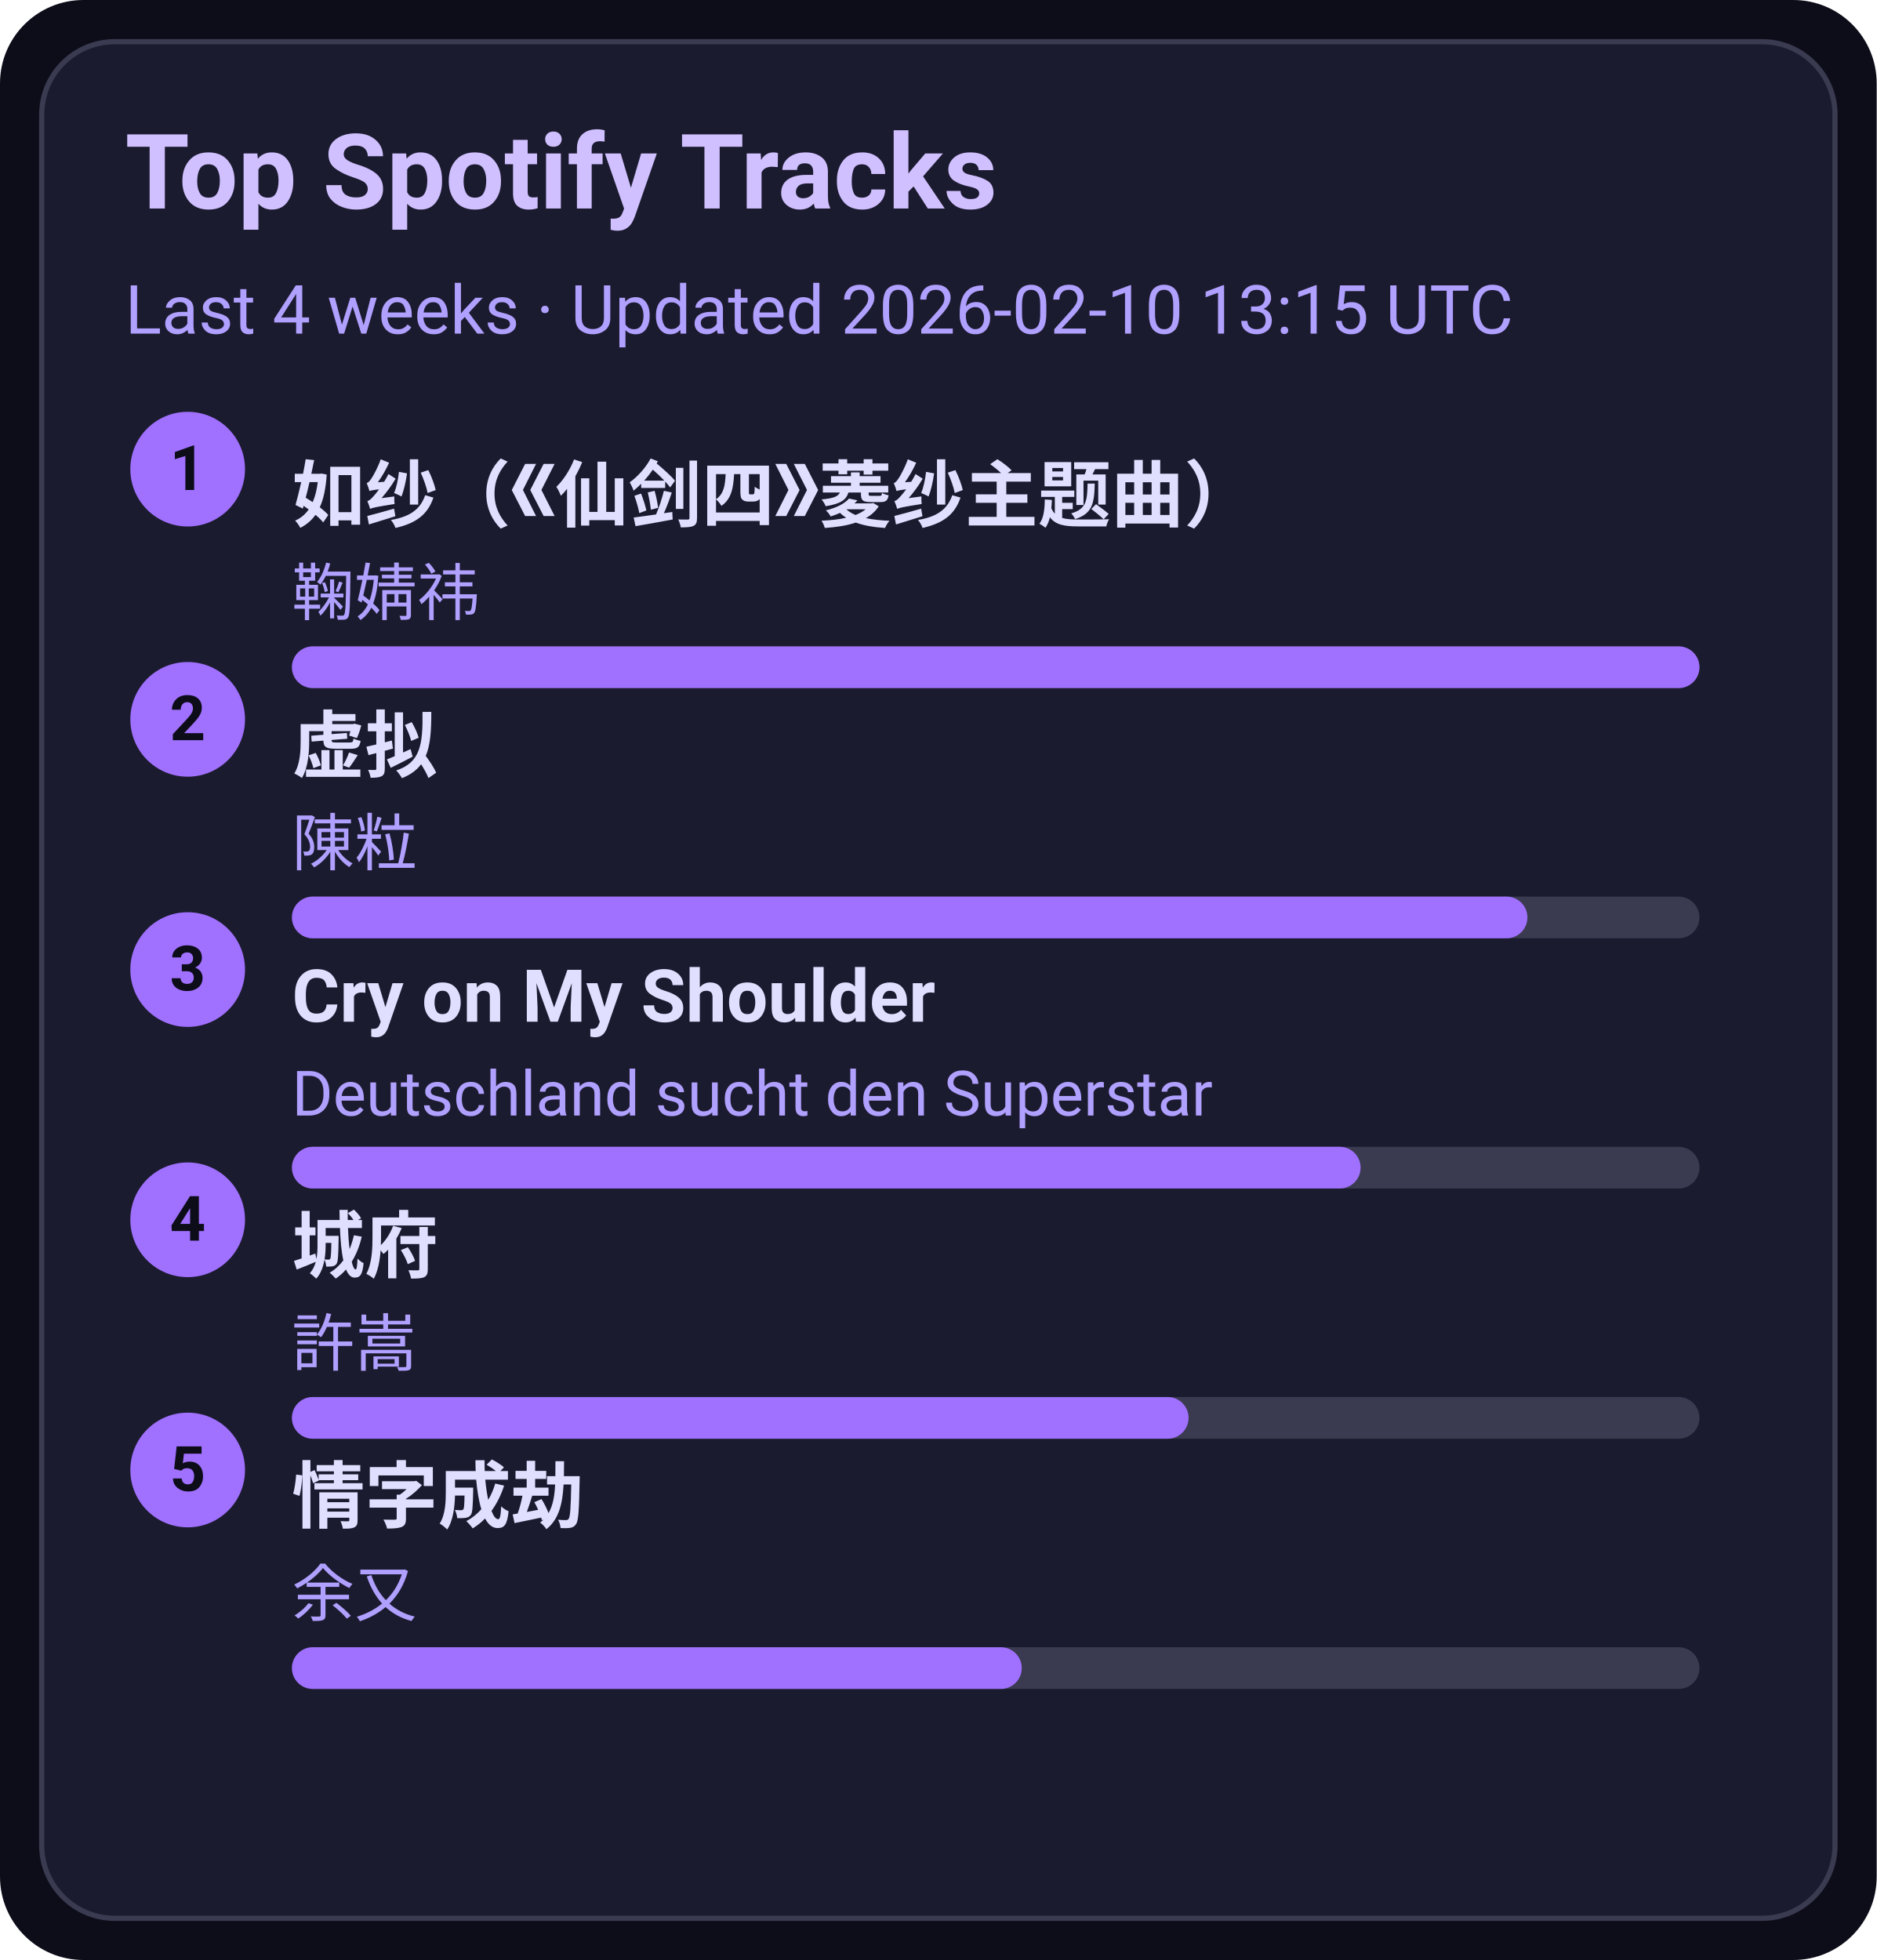
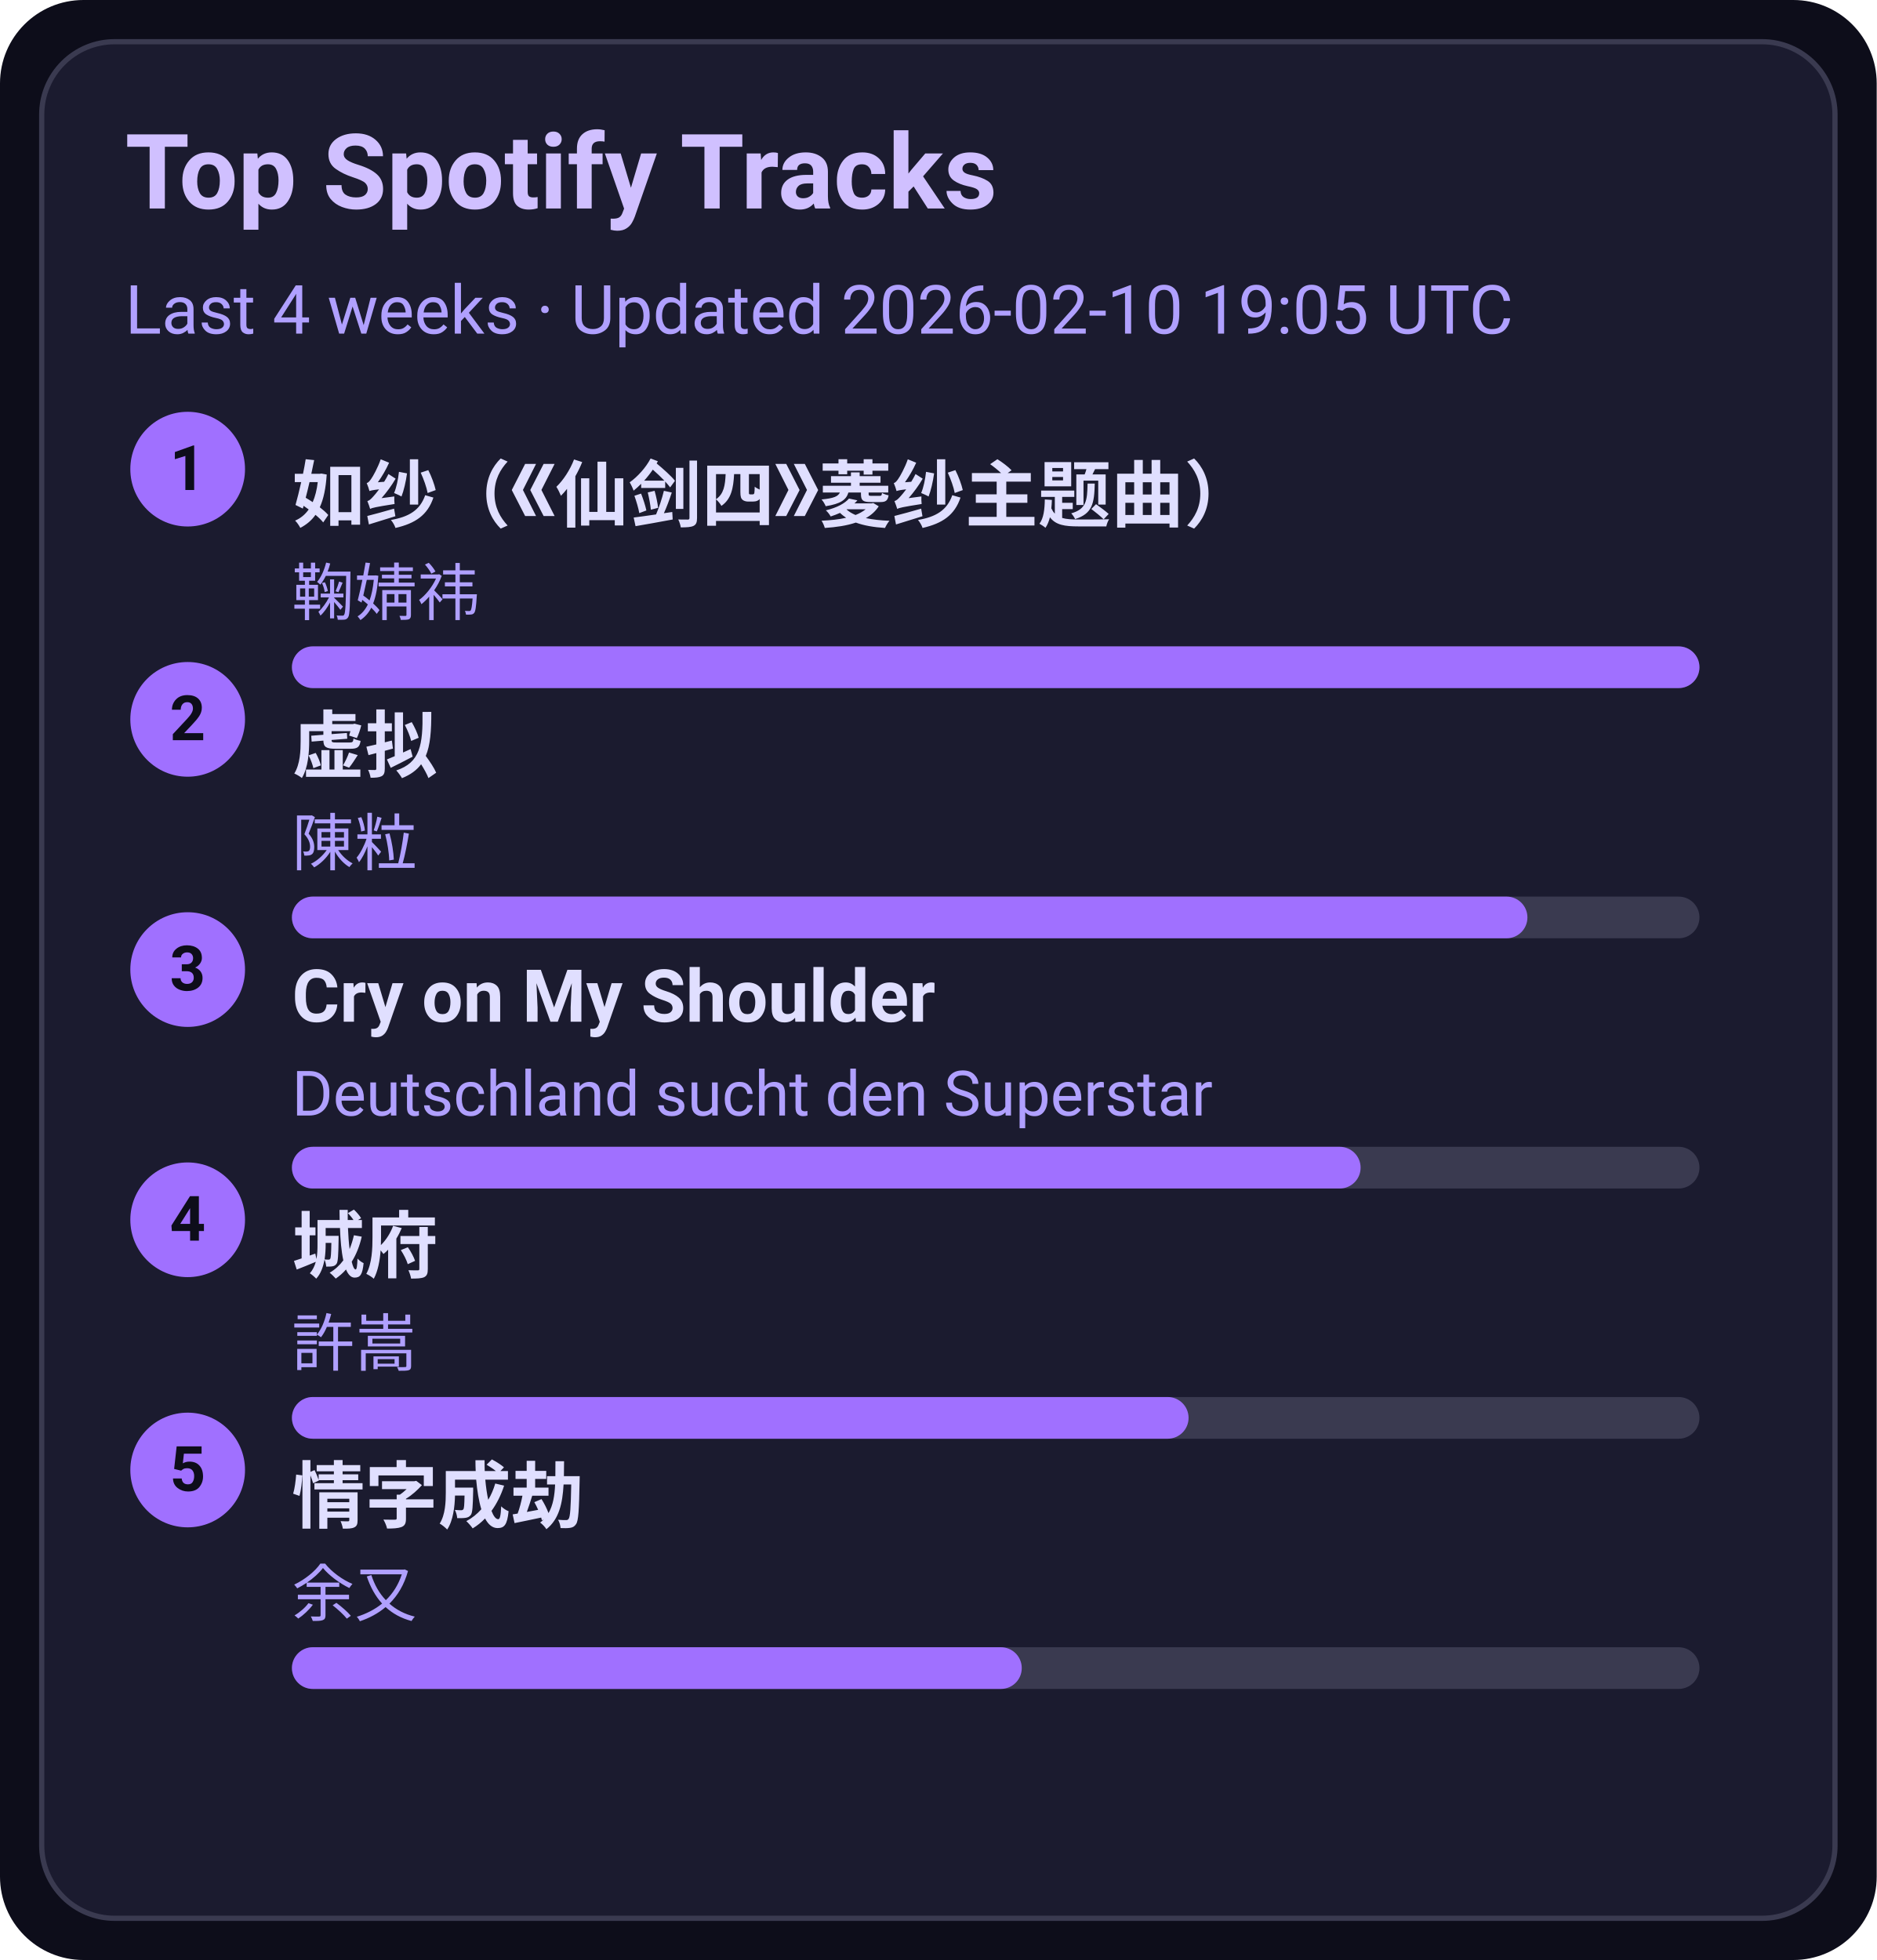
<svg xmlns="http://www.w3.org/2000/svg" width="360" height="376" viewBox="0 0 360 376">
  <style>text{font-family:-apple-system,BlinkMacSystemFont,Segoe UI,Roboto,Ubuntu,Helvetica Neue,Arial,Noto Sans,sans-serif}</style>
  <rect width="360" height="376" rx="16" fill="#0d0d1a" />
  <rect x="8" y="8" width="344" height="360" rx="14" fill="#1b1b2f" stroke="#3a3a50" />
  <text x="24" y="40" font-size="20" fill="#d0c0ff" font-weight="600">Top Spotify Tracks</text>
-   <text x="24" y="64" font-size="13" fill="#b0a0ff">Last 4 weeks · Updated 2026-02-10 13:15 UTC</text>
+   <text x="24" y="64" font-size="13" fill="#b0a0ff">Last 4 weeks · Updated 2026-02-10 19:05 UTC</text>
  <circle cx="36" cy="90" r="11" fill="#a070ff" />
  <text x="36" y="94" text-anchor="middle" font-size="12" fill="#0d0d1a" font-weight="700">1</text>
  <a href="https://open.spotify.com/track/69FUNgvEVkNbHq43lgvdme" target="_blank" rel="noopener noreferrer">
    <text x="56" y="100" font-size="14" fill="#e0dfff" font-weight="600">如纱（《仙剑四》菱纱主题曲）</text>
  </a>
  <text x="56" y="118" font-size="12" fill="#b0a0ff">鞠婧祎</text>
  <rect x="56" y="124" width="270" height="8" rx="4" fill="#3a3a50" />
  <rect x="56" y="124" width="270" height="8" rx="4" fill="#a070ff" />
  <circle cx="36" cy="138" r="11" fill="#a070ff" />
  <text x="36" y="142" text-anchor="middle" font-size="12" fill="#0d0d1a" font-weight="700">2</text>
  <a href="https://open.spotify.com/track/5l9sg05BhpfsdLfRvjGsAf" target="_blank" rel="noopener noreferrer">
    <text x="56" y="148" font-size="14" fill="#e0dfff" font-weight="600">虚拟</text>
  </a>
  <text x="56" y="166" font-size="12" fill="#b0a0ff">陳粒</text>
  <rect x="56" y="172" width="270" height="8" rx="4" fill="#3a3a50" />
  <rect x="56" y="172" width="237" height="8" rx="4" fill="#a070ff" />
  <circle cx="36" cy="186" r="11" fill="#a070ff" />
  <text x="36" y="190" text-anchor="middle" font-size="12" fill="#0d0d1a" font-weight="700">3</text>
  <a href="https://open.spotify.com/track/6usmG2MoD0C0Lc2pNgCVWV" target="_blank" rel="noopener noreferrer">
    <text x="56" y="196" font-size="14" fill="#e0dfff" font-weight="600">Cry on My Shoulder</text>
  </a>
  <text x="56" y="214" font-size="12" fill="#b0a0ff">Deutschland sucht den Superstar</text>
  <rect x="56" y="220" width="270" height="8" rx="4" fill="#3a3a50" />
  <rect x="56" y="220" width="205" height="8" rx="4" fill="#a070ff" />
  <circle cx="36" cy="234" r="11" fill="#a070ff" />
  <text x="36" y="238" text-anchor="middle" font-size="12" fill="#0d0d1a" font-weight="700">4</text>
  <a href="https://open.spotify.com/track/4AmlSf7hye0QVpnHCcEoEw" target="_blank" rel="noopener noreferrer">
    <text x="56" y="244" font-size="14" fill="#e0dfff" font-weight="600">城府</text>
  </a>
  <text x="56" y="262" font-size="12" fill="#b0a0ff">許嵩</text>
  <rect x="56" y="268" width="270" height="8" rx="4" fill="#3a3a50" />
  <rect x="56" y="268" width="172" height="8" rx="4" fill="#a070ff" />
  <circle cx="36" cy="282" r="11" fill="#a070ff" />
  <text x="36" y="286" text-anchor="middle" font-size="12" fill="#0d0d1a" font-weight="700">5</text>
  <a href="https://open.spotify.com/track/6PLof7Z5mvbp9im83J4m3m" target="_blank" rel="noopener noreferrer">
    <text x="56" y="292" font-size="14" fill="#e0dfff" font-weight="600">情字成劫</text>
  </a>
  <text x="56" y="310" font-size="12" fill="#b0a0ff">余又</text>
  <rect x="56" y="316" width="270" height="8" rx="4" fill="#3a3a50" />
  <rect x="56" y="316" width="140" height="8" rx="4" fill="#a070ff" />
</svg>
